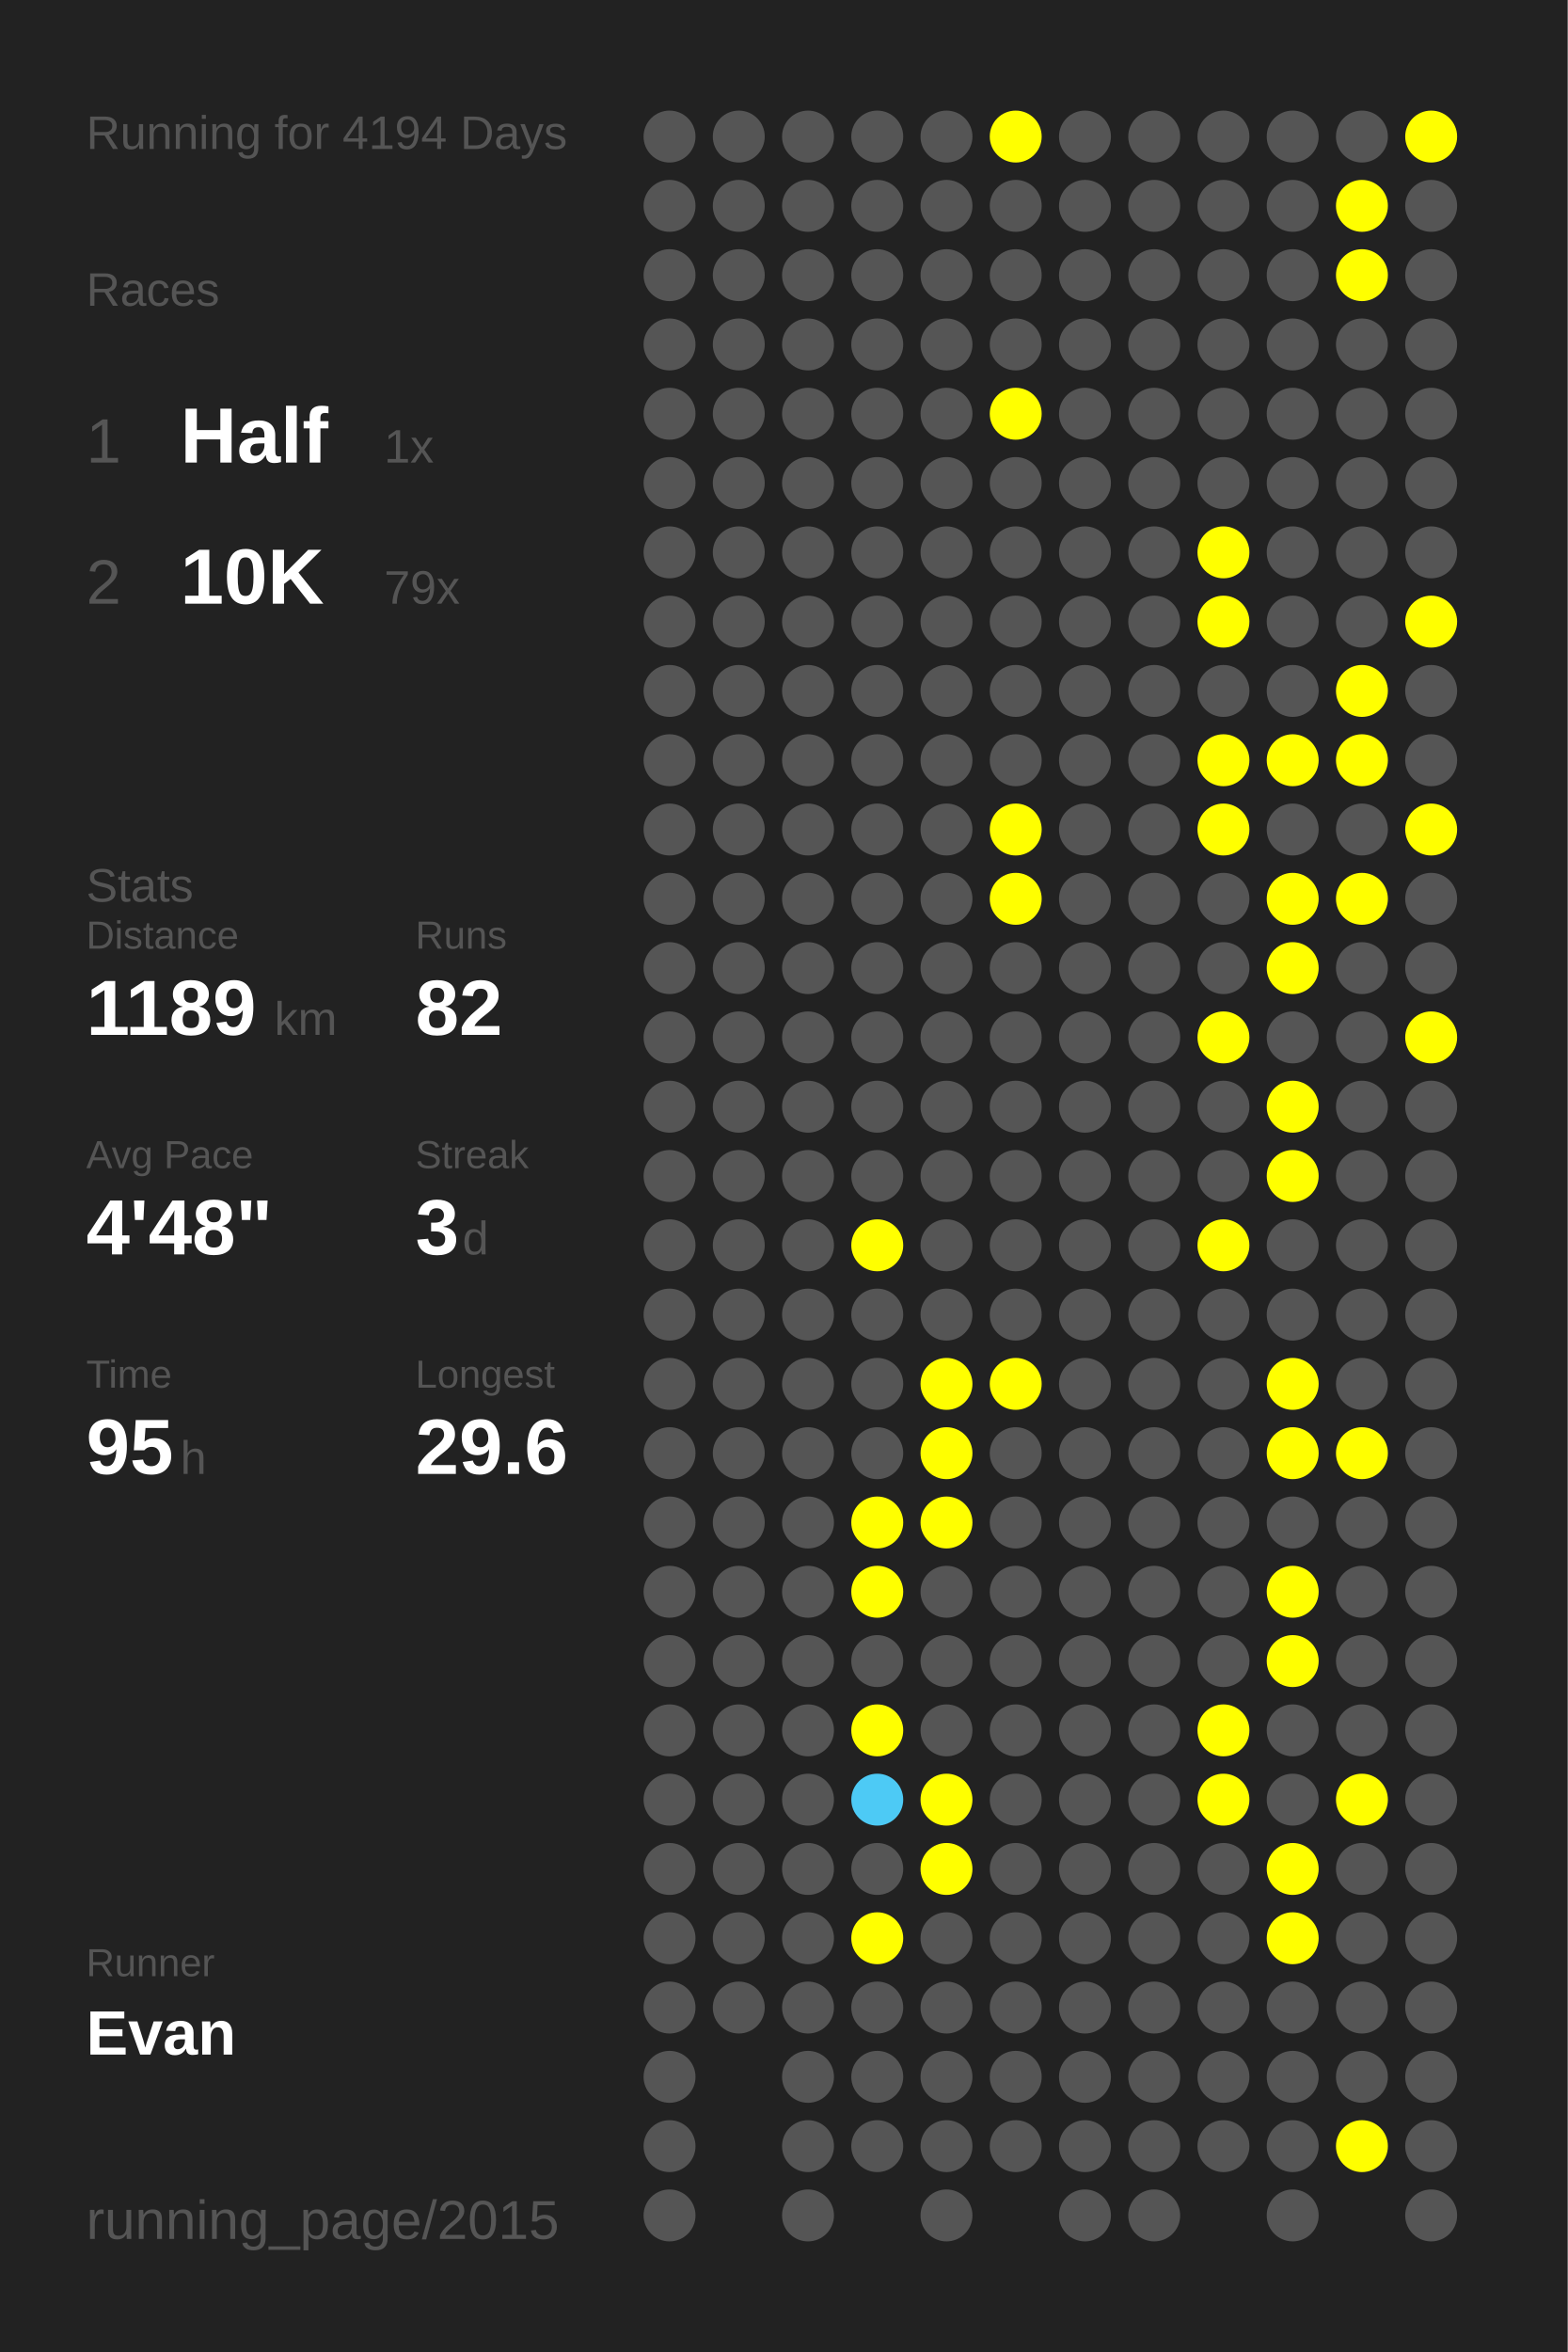
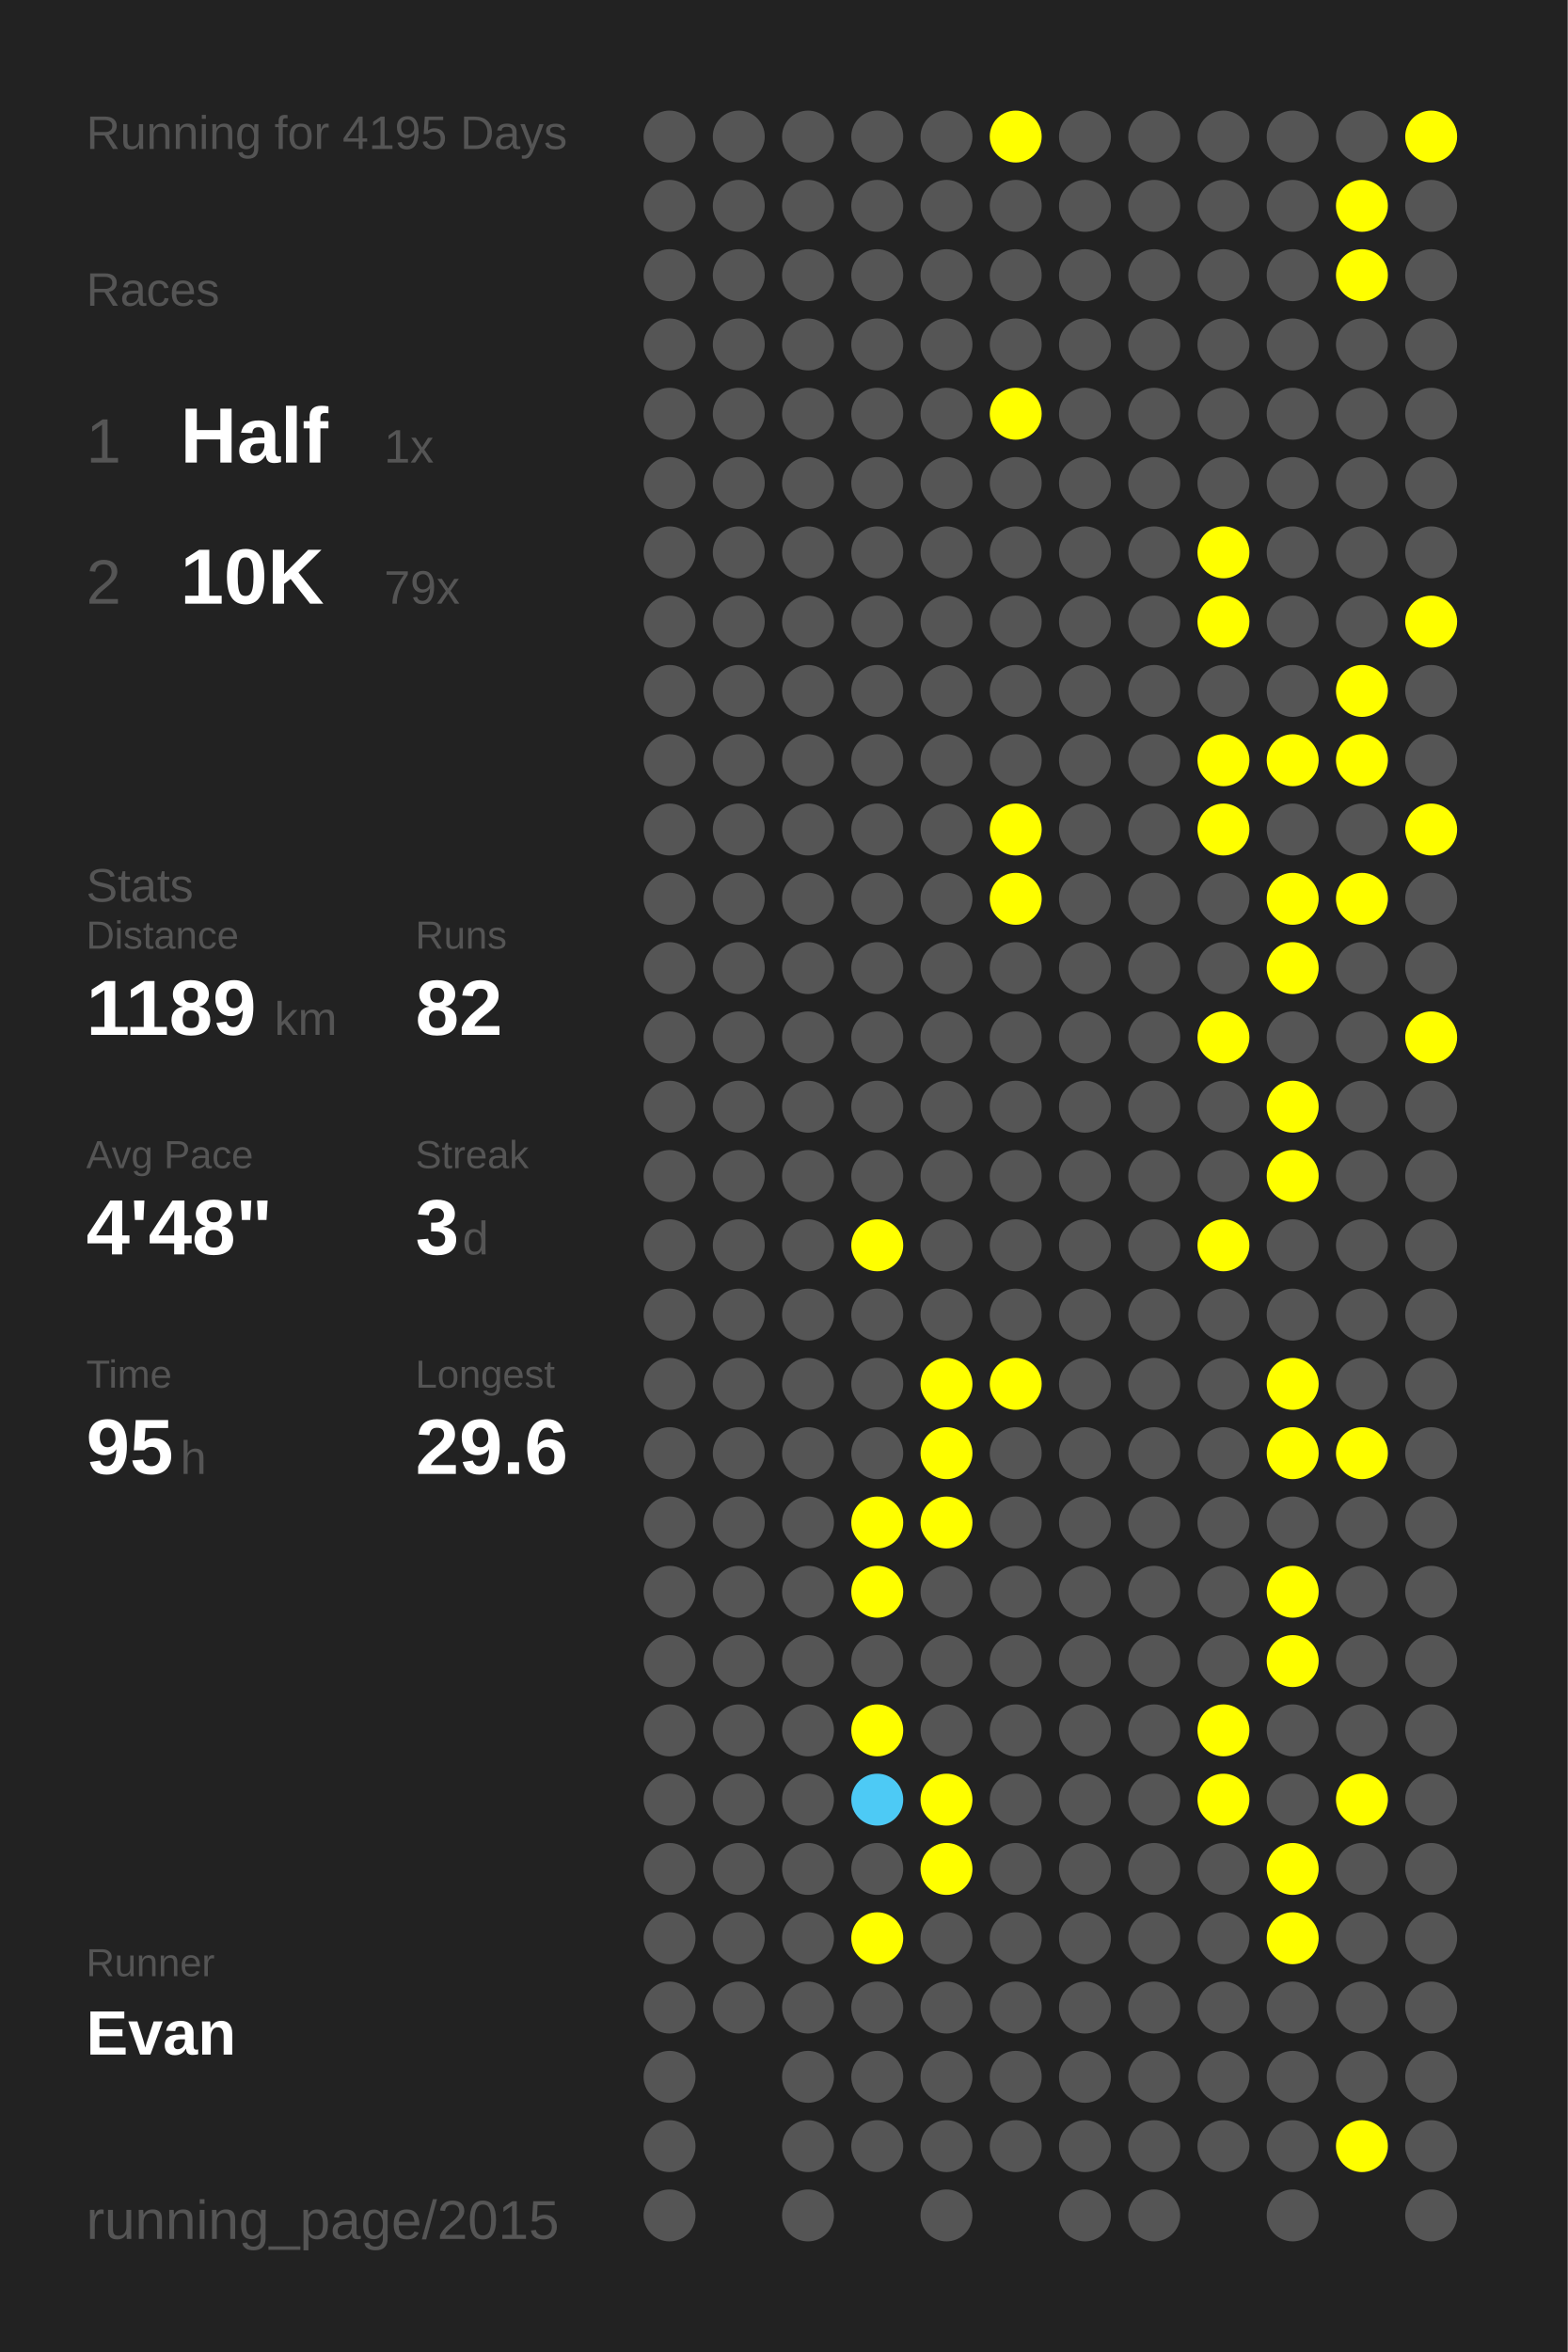
<svg xmlns="http://www.w3.org/2000/svg" baseProfile="full" height="300mm" version="1.1" viewBox="0,0,200,300" width="200mm">
  <defs />
  <rect fill="#222222" height="300" width="200" x="0" y="0" />
-   <text fill="#555555" style="font-size:6px; font-family:Arial;" x="11" y="19">Running for 4194 Days</text>
+   <text fill="#555555" style="font-size:6px; font-family:Arial;" x="11" y="19">Running for 4195 Days</text>
  <text fill="#555555" style="font-size:6px; font-family:Arial;" x="11" y="39">Races</text>
  <text fill="#555555" style="font-size:8px; font-family:Arial;" x="11" y="59">1</text>
  <text fill="#FFFFFF" style="font-size:10px; font-family:Arial; font-weight:bold;" x="23" y="59">Half</text>
  <text fill="#555555" style="font-size:6px; font-family:Arial;" x="49" y="59">1x</text>
  <text fill="#555555" style="font-size:8px; font-family:Arial;" x="11" y="77">2</text>
  <text fill="#FFFFFF" style="font-size:10px; font-family:Arial; font-weight:bold;" x="23" y="77">10K</text>
  <text fill="#555555" style="font-size:6px; font-family:Arial;" x="49" y="77">79x</text>
  <text fill="#555555" style="font-size:6px; font-family:Arial;" x="11" y="115">Stats</text>
  <text fill="#555555" style="font-size:5px; font-family:Arial;" x="11" y="121">Distance</text>
  <text fill="#FFFFFF" style="font-size:10px; font-family:Arial; font-weight:bold;" x="11" y="132">1189</text>
  <text fill="#555555" style="font-size:6px; font-family:Arial;" x="35" y="132">km</text>
  <text fill="#555555" style="font-size:5px; font-family:Arial;" x="53" y="121">Runs</text>
  <text fill="#FFFFFF" style="font-size:10px; font-family:Arial; font-weight:bold;" x="53" y="132">82</text>
  <text fill="#555555" style="font-size:5px; font-family:Arial;" x="11" y="149">Avg Pace</text>
  <text fill="#FFFFFF" style="font-size:10px; font-family:Arial; font-weight:bold;" x="11" y="160">4'48"</text>
  <text fill="#555555" style="font-size:5px; font-family:Arial;" x="53" y="149">Streak</text>
  <text fill="#FFFFFF" style="font-size:10px; font-family:Arial; font-weight:bold;" x="53" y="160">3</text>
  <text fill="#555555" style="font-size:6px; font-family:Arial;" x="59" y="160">d</text>
  <text fill="#555555" style="font-size:5px; font-family:Arial;" x="11" y="177">Time</text>
  <text fill="#FFFFFF" style="font-size:10px; font-family:Arial; font-weight:bold;" x="11" y="188">95</text>
  <text fill="#555555" style="font-size:6px; font-family:Arial;" x="23" y="188">h</text>
  <text fill="#555555" style="font-size:5px; font-family:Arial;" x="53" y="177">Longest</text>
  <text fill="#FFFFFF" style="font-size:10px; font-family:Arial; font-weight:bold;" x="53" y="188">29.6</text>
  <text fill="#555555" style="font-size:5px; font-family:Arial;" x="11" y="252.065">Runner</text>
  <text fill="#FFFFFF" style="font-size:8px; font-family:Arial; font-weight:bold;" x="11" y="262.065">Evan</text>
  <text fill="#555555" style="font-size:7px; font-family:Arial;" x="11" y="285.581">running_page/2015</text>
  <circle cx="85.417" cy="17.419" fill="#555555" r="3.312" />
  <circle cx="85.417" cy="26.258" fill="#555555" r="3.312" />
  <circle cx="85.417" cy="35.097" fill="#555555" r="3.312" />
  <circle cx="85.417" cy="43.935" fill="#555555" r="3.312" />
  <circle cx="85.417" cy="52.774" fill="#555555" r="3.312" />
  <circle cx="85.417" cy="61.613" fill="#555555" r="3.312" />
  <circle cx="85.417" cy="70.452" fill="#555555" r="3.312" />
  <circle cx="85.417" cy="79.29" fill="#555555" r="3.312" />
  <circle cx="85.417" cy="88.129" fill="#555555" r="3.312" />
  <circle cx="85.417" cy="96.968" fill="#555555" r="3.312" />
  <circle cx="85.417" cy="105.806" fill="#555555" r="3.312" />
  <circle cx="85.417" cy="114.645" fill="#555555" r="3.312" />
  <circle cx="85.417" cy="123.484" fill="#555555" r="3.312" />
  <circle cx="85.417" cy="132.323" fill="#555555" r="3.312" />
  <circle cx="85.417" cy="141.161" fill="#555555" r="3.312" />
  <circle cx="85.417" cy="150" fill="#555555" r="3.312" />
  <circle cx="85.417" cy="158.839" fill="#555555" r="3.312" />
  <circle cx="85.417" cy="167.677" fill="#555555" r="3.312" />
  <circle cx="85.417" cy="176.516" fill="#555555" r="3.312" />
  <circle cx="85.417" cy="185.355" fill="#555555" r="3.312" />
  <circle cx="85.417" cy="194.194" fill="#555555" r="3.312" />
  <circle cx="85.417" cy="203.032" fill="#555555" r="3.312" />
  <circle cx="85.417" cy="211.871" fill="#555555" r="3.312" />
  <circle cx="85.417" cy="220.71" fill="#555555" r="3.312" />
  <circle cx="85.417" cy="229.548" fill="#555555" r="3.312" />
  <circle cx="85.417" cy="238.387" fill="#555555" r="3.312" />
  <circle cx="85.417" cy="247.226" fill="#555555" r="3.312" />
  <circle cx="85.417" cy="256.065" fill="#555555" r="3.312" />
  <circle cx="85.417" cy="264.903" fill="#555555" r="3.312" />
  <circle cx="85.417" cy="273.742" fill="#555555" r="3.312" />
  <circle cx="85.417" cy="282.581" fill="#555555" r="3.312" />
  <circle cx="94.25" cy="17.419" fill="#555555" r="3.312" />
  <circle cx="94.25" cy="26.258" fill="#555555" r="3.312" />
  <circle cx="94.25" cy="35.097" fill="#555555" r="3.312" />
  <circle cx="94.25" cy="43.935" fill="#555555" r="3.312" />
  <circle cx="94.25" cy="52.774" fill="#555555" r="3.312" />
  <circle cx="94.25" cy="61.613" fill="#555555" r="3.312" />
  <circle cx="94.25" cy="70.452" fill="#555555" r="3.312" />
  <circle cx="94.25" cy="79.29" fill="#555555" r="3.312" />
  <circle cx="94.25" cy="88.129" fill="#555555" r="3.312" />
  <circle cx="94.25" cy="96.968" fill="#555555" r="3.312" />
  <circle cx="94.25" cy="105.806" fill="#555555" r="3.312" />
  <circle cx="94.25" cy="114.645" fill="#555555" r="3.312" />
  <circle cx="94.25" cy="123.484" fill="#555555" r="3.312" />
  <circle cx="94.25" cy="132.323" fill="#555555" r="3.312" />
  <circle cx="94.25" cy="141.161" fill="#555555" r="3.312" />
  <circle cx="94.25" cy="150" fill="#555555" r="3.312" />
  <circle cx="94.25" cy="158.839" fill="#555555" r="3.312" />
  <circle cx="94.25" cy="167.677" fill="#555555" r="3.312" />
  <circle cx="94.25" cy="176.516" fill="#555555" r="3.312" />
  <circle cx="94.25" cy="185.355" fill="#555555" r="3.312" />
  <circle cx="94.25" cy="194.194" fill="#555555" r="3.312" />
  <circle cx="94.25" cy="203.032" fill="#555555" r="3.312" />
  <circle cx="94.25" cy="211.871" fill="#555555" r="3.312" />
  <circle cx="94.25" cy="220.71" fill="#555555" r="3.312" />
  <circle cx="94.25" cy="229.548" fill="#555555" r="3.312" />
  <circle cx="94.25" cy="238.387" fill="#555555" r="3.312" />
  <circle cx="94.25" cy="247.226" fill="#555555" r="3.312" />
  <circle cx="94.25" cy="256.065" fill="#555555" r="3.312" />
  <circle cx="103.083" cy="17.419" fill="#555555" r="3.312" />
  <circle cx="103.083" cy="26.258" fill="#555555" r="3.312" />
  <circle cx="103.083" cy="35.097" fill="#555555" r="3.312" />
  <circle cx="103.083" cy="43.935" fill="#555555" r="3.312" />
  <circle cx="103.083" cy="52.774" fill="#555555" r="3.312" />
  <circle cx="103.083" cy="61.613" fill="#555555" r="3.312" />
  <circle cx="103.083" cy="70.452" fill="#555555" r="3.312" />
  <circle cx="103.083" cy="79.29" fill="#555555" r="3.312" />
  <circle cx="103.083" cy="88.129" fill="#555555" r="3.312" />
  <circle cx="103.083" cy="96.968" fill="#555555" r="3.312" />
  <circle cx="103.083" cy="105.806" fill="#555555" r="3.312" />
  <circle cx="103.083" cy="114.645" fill="#555555" r="3.312" />
  <circle cx="103.083" cy="123.484" fill="#555555" r="3.312" />
  <circle cx="103.083" cy="132.323" fill="#555555" r="3.312" />
  <circle cx="103.083" cy="141.161" fill="#555555" r="3.312" />
  <circle cx="103.083" cy="150" fill="#555555" r="3.312" />
  <circle cx="103.083" cy="158.839" fill="#555555" r="3.312" />
  <circle cx="103.083" cy="167.677" fill="#555555" r="3.312" />
  <circle cx="103.083" cy="176.516" fill="#555555" r="3.312" />
  <circle cx="103.083" cy="185.355" fill="#555555" r="3.312" />
  <circle cx="103.083" cy="194.194" fill="#555555" r="3.312" />
  <circle cx="103.083" cy="203.032" fill="#555555" r="3.312" />
  <circle cx="103.083" cy="211.871" fill="#555555" r="3.312" />
  <circle cx="103.083" cy="220.71" fill="#555555" r="3.312" />
  <circle cx="103.083" cy="229.548" fill="#555555" r="3.312" />
  <circle cx="103.083" cy="238.387" fill="#555555" r="3.312" />
  <circle cx="103.083" cy="247.226" fill="#555555" r="3.312" />
  <circle cx="103.083" cy="256.065" fill="#555555" r="3.312" />
  <circle cx="103.083" cy="264.903" fill="#555555" r="3.312" />
  <circle cx="103.083" cy="273.742" fill="#555555" r="3.312" />
  <circle cx="103.083" cy="282.581" fill="#555555" r="3.312" />
  <circle cx="111.917" cy="17.419" fill="#555555" r="3.312" />
  <circle cx="111.917" cy="26.258" fill="#555555" r="3.312" />
  <circle cx="111.917" cy="35.097" fill="#555555" r="3.312" />
  <circle cx="111.917" cy="43.935" fill="#555555" r="3.312" />
  <circle cx="111.917" cy="52.774" fill="#555555" r="3.312" />
  <circle cx="111.917" cy="61.613" fill="#555555" r="3.312" />
  <circle cx="111.917" cy="70.452" fill="#555555" r="3.312" />
  <circle cx="111.917" cy="79.29" fill="#555555" r="3.312" />
  <circle cx="111.917" cy="88.129" fill="#555555" r="3.312" />
  <circle cx="111.917" cy="96.968" fill="#555555" r="3.312" />
  <circle cx="111.917" cy="105.806" fill="#555555" r="3.312" />
  <circle cx="111.917" cy="114.645" fill="#555555" r="3.312" />
  <circle cx="111.917" cy="123.484" fill="#555555" r="3.312" />
  <circle cx="111.917" cy="132.323" fill="#555555" r="3.312" />
  <circle cx="111.917" cy="141.161" fill="#555555" r="3.312" />
  <circle cx="111.917" cy="150" fill="#555555" r="3.312" />
  <circle cx="111.917" cy="158.839" fill="#FFFF00" r="3.312" />
  <circle cx="111.917" cy="167.677" fill="#555555" r="3.312" />
  <circle cx="111.917" cy="176.516" fill="#555555" r="3.312" />
  <circle cx="111.917" cy="185.355" fill="#555555" r="3.312" />
  <circle cx="111.917" cy="194.194" fill="#FFFF00" r="3.312" />
  <circle cx="111.917" cy="203.032" fill="#FFFF00" r="3.312" />
  <circle cx="111.917" cy="211.871" fill="#555555" r="3.312" />
  <circle cx="111.917" cy="220.71" fill="#FFFF00" r="3.312" />
  <circle cx="111.917" cy="229.548" fill="#4dcaf5" r="3.312" />
  <circle cx="111.917" cy="238.387" fill="#555555" r="3.312" />
  <circle cx="111.917" cy="247.226" fill="#FFFF00" r="3.312" />
  <circle cx="111.917" cy="256.065" fill="#555555" r="3.312" />
  <circle cx="111.917" cy="264.903" fill="#555555" r="3.312" />
  <circle cx="111.917" cy="273.742" fill="#555555" r="3.312" />
  <circle cx="120.75" cy="17.419" fill="#555555" r="3.312" />
  <circle cx="120.75" cy="26.258" fill="#555555" r="3.312" />
  <circle cx="120.75" cy="35.097" fill="#555555" r="3.312" />
  <circle cx="120.75" cy="43.935" fill="#555555" r="3.312" />
  <circle cx="120.75" cy="52.774" fill="#555555" r="3.312" />
  <circle cx="120.75" cy="61.613" fill="#555555" r="3.312" />
  <circle cx="120.75" cy="70.452" fill="#555555" r="3.312" />
  <circle cx="120.75" cy="79.29" fill="#555555" r="3.312" />
  <circle cx="120.75" cy="88.129" fill="#555555" r="3.312" />
  <circle cx="120.75" cy="96.968" fill="#555555" r="3.312" />
  <circle cx="120.75" cy="105.806" fill="#555555" r="3.312" />
  <circle cx="120.75" cy="114.645" fill="#555555" r="3.312" />
  <circle cx="120.75" cy="123.484" fill="#555555" r="3.312" />
  <circle cx="120.75" cy="132.323" fill="#555555" r="3.312" />
  <circle cx="120.75" cy="141.161" fill="#555555" r="3.312" />
  <circle cx="120.75" cy="150" fill="#555555" r="3.312" />
  <circle cx="120.75" cy="158.839" fill="#555555" r="3.312" />
  <circle cx="120.75" cy="167.677" fill="#555555" r="3.312" />
  <circle cx="120.75" cy="176.516" fill="#FFFF00" r="3.312" />
  <circle cx="120.75" cy="185.355" fill="#FFFF00" r="3.312" />
  <circle cx="120.75" cy="194.194" fill="#FFFF00" r="3.312" />
  <circle cx="120.75" cy="203.032" fill="#555555" r="3.312" />
  <circle cx="120.75" cy="211.871" fill="#555555" r="3.312" />
  <circle cx="120.75" cy="220.71" fill="#555555" r="3.312" />
  <circle cx="120.75" cy="229.548" fill="#FFFF00" r="3.312" />
  <circle cx="120.75" cy="238.387" fill="#FFFF00" r="3.312" />
  <circle cx="120.75" cy="247.226" fill="#555555" r="3.312" />
  <circle cx="120.75" cy="256.065" fill="#555555" r="3.312" />
  <circle cx="120.75" cy="264.903" fill="#555555" r="3.312" />
  <circle cx="120.75" cy="273.742" fill="#555555" r="3.312" />
  <circle cx="120.75" cy="282.581" fill="#555555" r="3.312" />
  <circle cx="129.583" cy="17.419" fill="#FFFF00" r="3.312" />
  <circle cx="129.583" cy="26.258" fill="#555555" r="3.312" />
  <circle cx="129.583" cy="35.097" fill="#555555" r="3.312" />
  <circle cx="129.583" cy="43.935" fill="#555555" r="3.312" />
  <circle cx="129.583" cy="52.774" fill="#FFFF00" r="3.312" />
  <circle cx="129.583" cy="61.613" fill="#555555" r="3.312" />
  <circle cx="129.583" cy="70.452" fill="#555555" r="3.312" />
  <circle cx="129.583" cy="79.29" fill="#555555" r="3.312" />
  <circle cx="129.583" cy="88.129" fill="#555555" r="3.312" />
  <circle cx="129.583" cy="96.968" fill="#555555" r="3.312" />
  <circle cx="129.583" cy="105.806" fill="#FFFF00" r="3.312" />
  <circle cx="129.583" cy="114.645" fill="#FFFF00" r="3.312" />
  <circle cx="129.583" cy="123.484" fill="#555555" r="3.312" />
  <circle cx="129.583" cy="132.323" fill="#555555" r="3.312" />
  <circle cx="129.583" cy="141.161" fill="#555555" r="3.312" />
  <circle cx="129.583" cy="150" fill="#555555" r="3.312" />
  <circle cx="129.583" cy="158.839" fill="#555555" r="3.312" />
  <circle cx="129.583" cy="167.677" fill="#555555" r="3.312" />
  <circle cx="129.583" cy="176.516" fill="#FFFF00" r="3.312" />
  <circle cx="129.583" cy="185.355" fill="#555555" r="3.312" />
  <circle cx="129.583" cy="194.194" fill="#555555" r="3.312" />
  <circle cx="129.583" cy="203.032" fill="#555555" r="3.312" />
  <circle cx="129.583" cy="211.871" fill="#555555" r="3.312" />
  <circle cx="129.583" cy="220.71" fill="#555555" r="3.312" />
  <circle cx="129.583" cy="229.548" fill="#555555" r="3.312" />
  <circle cx="129.583" cy="238.387" fill="#555555" r="3.312" />
  <circle cx="129.583" cy="247.226" fill="#555555" r="3.312" />
  <circle cx="129.583" cy="256.065" fill="#555555" r="3.312" />
  <circle cx="129.583" cy="264.903" fill="#555555" r="3.312" />
  <circle cx="129.583" cy="273.742" fill="#555555" r="3.312" />
  <circle cx="138.417" cy="17.419" fill="#555555" r="3.312" />
  <circle cx="138.417" cy="26.258" fill="#555555" r="3.312" />
  <circle cx="138.417" cy="35.097" fill="#555555" r="3.312" />
  <circle cx="138.417" cy="43.935" fill="#555555" r="3.312" />
  <circle cx="138.417" cy="52.774" fill="#555555" r="3.312" />
  <circle cx="138.417" cy="61.613" fill="#555555" r="3.312" />
  <circle cx="138.417" cy="70.452" fill="#555555" r="3.312" />
  <circle cx="138.417" cy="79.29" fill="#555555" r="3.312" />
  <circle cx="138.417" cy="88.129" fill="#555555" r="3.312" />
  <circle cx="138.417" cy="96.968" fill="#555555" r="3.312" />
  <circle cx="138.417" cy="105.806" fill="#555555" r="3.312" />
  <circle cx="138.417" cy="114.645" fill="#555555" r="3.312" />
  <circle cx="138.417" cy="123.484" fill="#555555" r="3.312" />
  <circle cx="138.417" cy="132.323" fill="#555555" r="3.312" />
  <circle cx="138.417" cy="141.161" fill="#555555" r="3.312" />
  <circle cx="138.417" cy="150" fill="#555555" r="3.312" />
  <circle cx="138.417" cy="158.839" fill="#555555" r="3.312" />
  <circle cx="138.417" cy="167.677" fill="#555555" r="3.312" />
  <circle cx="138.417" cy="176.516" fill="#555555" r="3.312" />
  <circle cx="138.417" cy="185.355" fill="#555555" r="3.312" />
  <circle cx="138.417" cy="194.194" fill="#555555" r="3.312" />
  <circle cx="138.417" cy="203.032" fill="#555555" r="3.312" />
  <circle cx="138.417" cy="211.871" fill="#555555" r="3.312" />
  <circle cx="138.417" cy="220.71" fill="#555555" r="3.312" />
  <circle cx="138.417" cy="229.548" fill="#555555" r="3.312" />
  <circle cx="138.417" cy="238.387" fill="#555555" r="3.312" />
  <circle cx="138.417" cy="247.226" fill="#555555" r="3.312" />
  <circle cx="138.417" cy="256.065" fill="#555555" r="3.312" />
  <circle cx="138.417" cy="264.903" fill="#555555" r="3.312" />
  <circle cx="138.417" cy="273.742" fill="#555555" r="3.312" />
  <circle cx="138.417" cy="282.581" fill="#555555" r="3.312" />
  <circle cx="147.25" cy="17.419" fill="#555555" r="3.312" />
  <circle cx="147.25" cy="26.258" fill="#555555" r="3.312" />
  <circle cx="147.25" cy="35.097" fill="#555555" r="3.312" />
  <circle cx="147.25" cy="43.935" fill="#555555" r="3.312" />
  <circle cx="147.25" cy="52.774" fill="#555555" r="3.312" />
  <circle cx="147.25" cy="61.613" fill="#555555" r="3.312" />
  <circle cx="147.25" cy="70.452" fill="#555555" r="3.312" />
  <circle cx="147.25" cy="79.29" fill="#555555" r="3.312" />
  <circle cx="147.25" cy="88.129" fill="#555555" r="3.312" />
  <circle cx="147.25" cy="96.968" fill="#555555" r="3.312" />
  <circle cx="147.25" cy="105.806" fill="#555555" r="3.312" />
  <circle cx="147.25" cy="114.645" fill="#555555" r="3.312" />
  <circle cx="147.25" cy="123.484" fill="#555555" r="3.312" />
  <circle cx="147.25" cy="132.323" fill="#555555" r="3.312" />
  <circle cx="147.25" cy="141.161" fill="#555555" r="3.312" />
  <circle cx="147.25" cy="150" fill="#555555" r="3.312" />
  <circle cx="147.25" cy="158.839" fill="#555555" r="3.312" />
  <circle cx="147.25" cy="167.677" fill="#555555" r="3.312" />
  <circle cx="147.25" cy="176.516" fill="#555555" r="3.312" />
  <circle cx="147.25" cy="185.355" fill="#555555" r="3.312" />
  <circle cx="147.25" cy="194.194" fill="#555555" r="3.312" />
  <circle cx="147.25" cy="203.032" fill="#555555" r="3.312" />
  <circle cx="147.25" cy="211.871" fill="#555555" r="3.312" />
  <circle cx="147.25" cy="220.71" fill="#555555" r="3.312" />
  <circle cx="147.25" cy="229.548" fill="#555555" r="3.312" />
  <circle cx="147.25" cy="238.387" fill="#555555" r="3.312" />
  <circle cx="147.25" cy="247.226" fill="#555555" r="3.312" />
  <circle cx="147.25" cy="256.065" fill="#555555" r="3.312" />
  <circle cx="147.25" cy="264.903" fill="#555555" r="3.312" />
  <circle cx="147.25" cy="273.742" fill="#555555" r="3.312" />
  <circle cx="147.25" cy="282.581" fill="#555555" r="3.312" />
  <circle cx="156.083" cy="17.419" fill="#555555" r="3.312" />
  <circle cx="156.083" cy="26.258" fill="#555555" r="3.312" />
  <circle cx="156.083" cy="35.097" fill="#555555" r="3.312" />
  <circle cx="156.083" cy="43.935" fill="#555555" r="3.312" />
  <circle cx="156.083" cy="52.774" fill="#555555" r="3.312" />
  <circle cx="156.083" cy="61.613" fill="#555555" r="3.312" />
  <circle cx="156.083" cy="70.452" fill="#FFFF00" r="3.312" />
  <circle cx="156.083" cy="79.29" fill="#FFFF00" r="3.312" />
  <circle cx="156.083" cy="88.129" fill="#555555" r="3.312" />
  <circle cx="156.083" cy="96.968" fill="#FFFF00" r="3.312" />
  <circle cx="156.083" cy="105.806" fill="#FFFF00" r="3.312" />
  <circle cx="156.083" cy="114.645" fill="#555555" r="3.312" />
  <circle cx="156.083" cy="123.484" fill="#555555" r="3.312" />
  <circle cx="156.083" cy="132.323" fill="#FFFF00" r="3.312" />
  <circle cx="156.083" cy="141.161" fill="#555555" r="3.312" />
  <circle cx="156.083" cy="150" fill="#555555" r="3.312" />
  <circle cx="156.083" cy="158.839" fill="#FFFF00" r="3.312" />
  <circle cx="156.083" cy="167.677" fill="#555555" r="3.312" />
  <circle cx="156.083" cy="176.516" fill="#555555" r="3.312" />
  <circle cx="156.083" cy="185.355" fill="#555555" r="3.312" />
  <circle cx="156.083" cy="194.194" fill="#555555" r="3.312" />
  <circle cx="156.083" cy="203.032" fill="#555555" r="3.312" />
  <circle cx="156.083" cy="211.871" fill="#555555" r="3.312" />
  <circle cx="156.083" cy="220.71" fill="#FFFF00" r="3.312" />
  <circle cx="156.083" cy="229.548" fill="#FFFF00" r="3.312" />
  <circle cx="156.083" cy="238.387" fill="#555555" r="3.312" />
  <circle cx="156.083" cy="247.226" fill="#555555" r="3.312" />
  <circle cx="156.083" cy="256.065" fill="#555555" r="3.312" />
  <circle cx="156.083" cy="264.903" fill="#555555" r="3.312" />
  <circle cx="156.083" cy="273.742" fill="#555555" r="3.312" />
  <circle cx="164.917" cy="17.419" fill="#555555" r="3.312" />
  <circle cx="164.917" cy="26.258" fill="#555555" r="3.312" />
  <circle cx="164.917" cy="35.097" fill="#555555" r="3.312" />
  <circle cx="164.917" cy="43.935" fill="#555555" r="3.312" />
  <circle cx="164.917" cy="52.774" fill="#555555" r="3.312" />
  <circle cx="164.917" cy="61.613" fill="#555555" r="3.312" />
  <circle cx="164.917" cy="70.452" fill="#555555" r="3.312" />
  <circle cx="164.917" cy="79.29" fill="#555555" r="3.312" />
  <circle cx="164.917" cy="88.129" fill="#555555" r="3.312" />
  <circle cx="164.917" cy="96.968" fill="#FFFF00" r="3.312" />
  <circle cx="164.917" cy="105.806" fill="#555555" r="3.312" />
  <circle cx="164.917" cy="114.645" fill="#FFFF00" r="3.312" />
  <circle cx="164.917" cy="123.484" fill="#FFFF00" r="3.312" />
  <circle cx="164.917" cy="132.323" fill="#555555" r="3.312" />
  <circle cx="164.917" cy="141.161" fill="#FFFF00" r="3.312" />
  <circle cx="164.917" cy="150" fill="#FFFF00" r="3.312" />
  <circle cx="164.917" cy="158.839" fill="#555555" r="3.312" />
  <circle cx="164.917" cy="167.677" fill="#555555" r="3.312" />
  <circle cx="164.917" cy="176.516" fill="#FFFF00" r="3.312" />
  <circle cx="164.917" cy="185.355" fill="#FFFF00" r="3.312" />
  <circle cx="164.917" cy="194.194" fill="#555555" r="3.312" />
  <circle cx="164.917" cy="203.032" fill="#FFFF00" r="3.312" />
  <circle cx="164.917" cy="211.871" fill="#FFFF00" r="3.312" />
  <circle cx="164.917" cy="220.71" fill="#555555" r="3.312" />
  <circle cx="164.917" cy="229.548" fill="#555555" r="3.312" />
  <circle cx="164.917" cy="238.387" fill="#FFFF00" r="3.312" />
  <circle cx="164.917" cy="247.226" fill="#FFFF00" r="3.312" />
  <circle cx="164.917" cy="256.065" fill="#555555" r="3.312" />
  <circle cx="164.917" cy="264.903" fill="#555555" r="3.312" />
  <circle cx="164.917" cy="273.742" fill="#555555" r="3.312" />
  <circle cx="164.917" cy="282.581" fill="#555555" r="3.312" />
  <circle cx="173.75" cy="17.419" fill="#555555" r="3.312" />
  <circle cx="173.75" cy="26.258" fill="#FFFF00" r="3.312" />
  <circle cx="173.75" cy="35.097" fill="#FFFF00" r="3.312" />
  <circle cx="173.75" cy="43.935" fill="#555555" r="3.312" />
  <circle cx="173.75" cy="52.774" fill="#555555" r="3.312" />
  <circle cx="173.75" cy="61.613" fill="#555555" r="3.312" />
  <circle cx="173.75" cy="70.452" fill="#555555" r="3.312" />
  <circle cx="173.75" cy="79.29" fill="#555555" r="3.312" />
  <circle cx="173.75" cy="88.129" fill="#FFFF00" r="3.312" />
  <circle cx="173.75" cy="96.968" fill="#FFFF00" r="3.312" />
  <circle cx="173.75" cy="105.806" fill="#555555" r="3.312" />
  <circle cx="173.75" cy="114.645" fill="#FFFF00" r="3.312" />
  <circle cx="173.75" cy="123.484" fill="#555555" r="3.312" />
  <circle cx="173.75" cy="132.323" fill="#555555" r="3.312" />
  <circle cx="173.75" cy="141.161" fill="#555555" r="3.312" />
  <circle cx="173.75" cy="150" fill="#555555" r="3.312" />
  <circle cx="173.75" cy="158.839" fill="#555555" r="3.312" />
  <circle cx="173.75" cy="167.677" fill="#555555" r="3.312" />
  <circle cx="173.75" cy="176.516" fill="#555555" r="3.312" />
  <circle cx="173.75" cy="185.355" fill="#FFFF00" r="3.312" />
  <circle cx="173.75" cy="194.194" fill="#555555" r="3.312" />
  <circle cx="173.75" cy="203.032" fill="#555555" r="3.312" />
  <circle cx="173.75" cy="211.871" fill="#555555" r="3.312" />
  <circle cx="173.75" cy="220.71" fill="#555555" r="3.312" />
  <circle cx="173.75" cy="229.548" fill="#FFFF00" r="3.312" />
  <circle cx="173.75" cy="238.387" fill="#555555" r="3.312" />
  <circle cx="173.75" cy="247.226" fill="#555555" r="3.312" />
  <circle cx="173.75" cy="256.065" fill="#555555" r="3.312" />
  <circle cx="173.75" cy="264.903" fill="#555555" r="3.312" />
  <circle cx="173.75" cy="273.742" fill="#FFFF00" r="3.312" />
  <circle cx="182.583" cy="17.419" fill="#FFFF00" r="3.312" />
  <circle cx="182.583" cy="26.258" fill="#555555" r="3.312" />
  <circle cx="182.583" cy="35.097" fill="#555555" r="3.312" />
  <circle cx="182.583" cy="43.935" fill="#555555" r="3.312" />
  <circle cx="182.583" cy="52.774" fill="#555555" r="3.312" />
  <circle cx="182.583" cy="61.613" fill="#555555" r="3.312" />
  <circle cx="182.583" cy="70.452" fill="#555555" r="3.312" />
  <circle cx="182.583" cy="79.29" fill="#FFFF00" r="3.312" />
  <circle cx="182.583" cy="88.129" fill="#555555" r="3.312" />
  <circle cx="182.583" cy="96.968" fill="#555555" r="3.312" />
  <circle cx="182.583" cy="105.806" fill="#FFFF00" r="3.312" />
  <circle cx="182.583" cy="114.645" fill="#555555" r="3.312" />
  <circle cx="182.583" cy="123.484" fill="#555555" r="3.312" />
  <circle cx="182.583" cy="132.323" fill="#FFFF00" r="3.312" />
  <circle cx="182.583" cy="141.161" fill="#555555" r="3.312" />
  <circle cx="182.583" cy="150" fill="#555555" r="3.312" />
  <circle cx="182.583" cy="158.839" fill="#555555" r="3.312" />
  <circle cx="182.583" cy="167.677" fill="#555555" r="3.312" />
  <circle cx="182.583" cy="176.516" fill="#555555" r="3.312" />
  <circle cx="182.583" cy="185.355" fill="#555555" r="3.312" />
  <circle cx="182.583" cy="194.194" fill="#555555" r="3.312" />
  <circle cx="182.583" cy="203.032" fill="#555555" r="3.312" />
  <circle cx="182.583" cy="211.871" fill="#555555" r="3.312" />
  <circle cx="182.583" cy="220.71" fill="#555555" r="3.312" />
  <circle cx="182.583" cy="229.548" fill="#555555" r="3.312" />
  <circle cx="182.583" cy="238.387" fill="#555555" r="3.312" />
  <circle cx="182.583" cy="247.226" fill="#555555" r="3.312" />
  <circle cx="182.583" cy="256.065" fill="#555555" r="3.312" />
  <circle cx="182.583" cy="264.903" fill="#555555" r="3.312" />
  <circle cx="182.583" cy="273.742" fill="#555555" r="3.312" />
  <circle cx="182.583" cy="282.581" fill="#555555" r="3.312" />
</svg>
